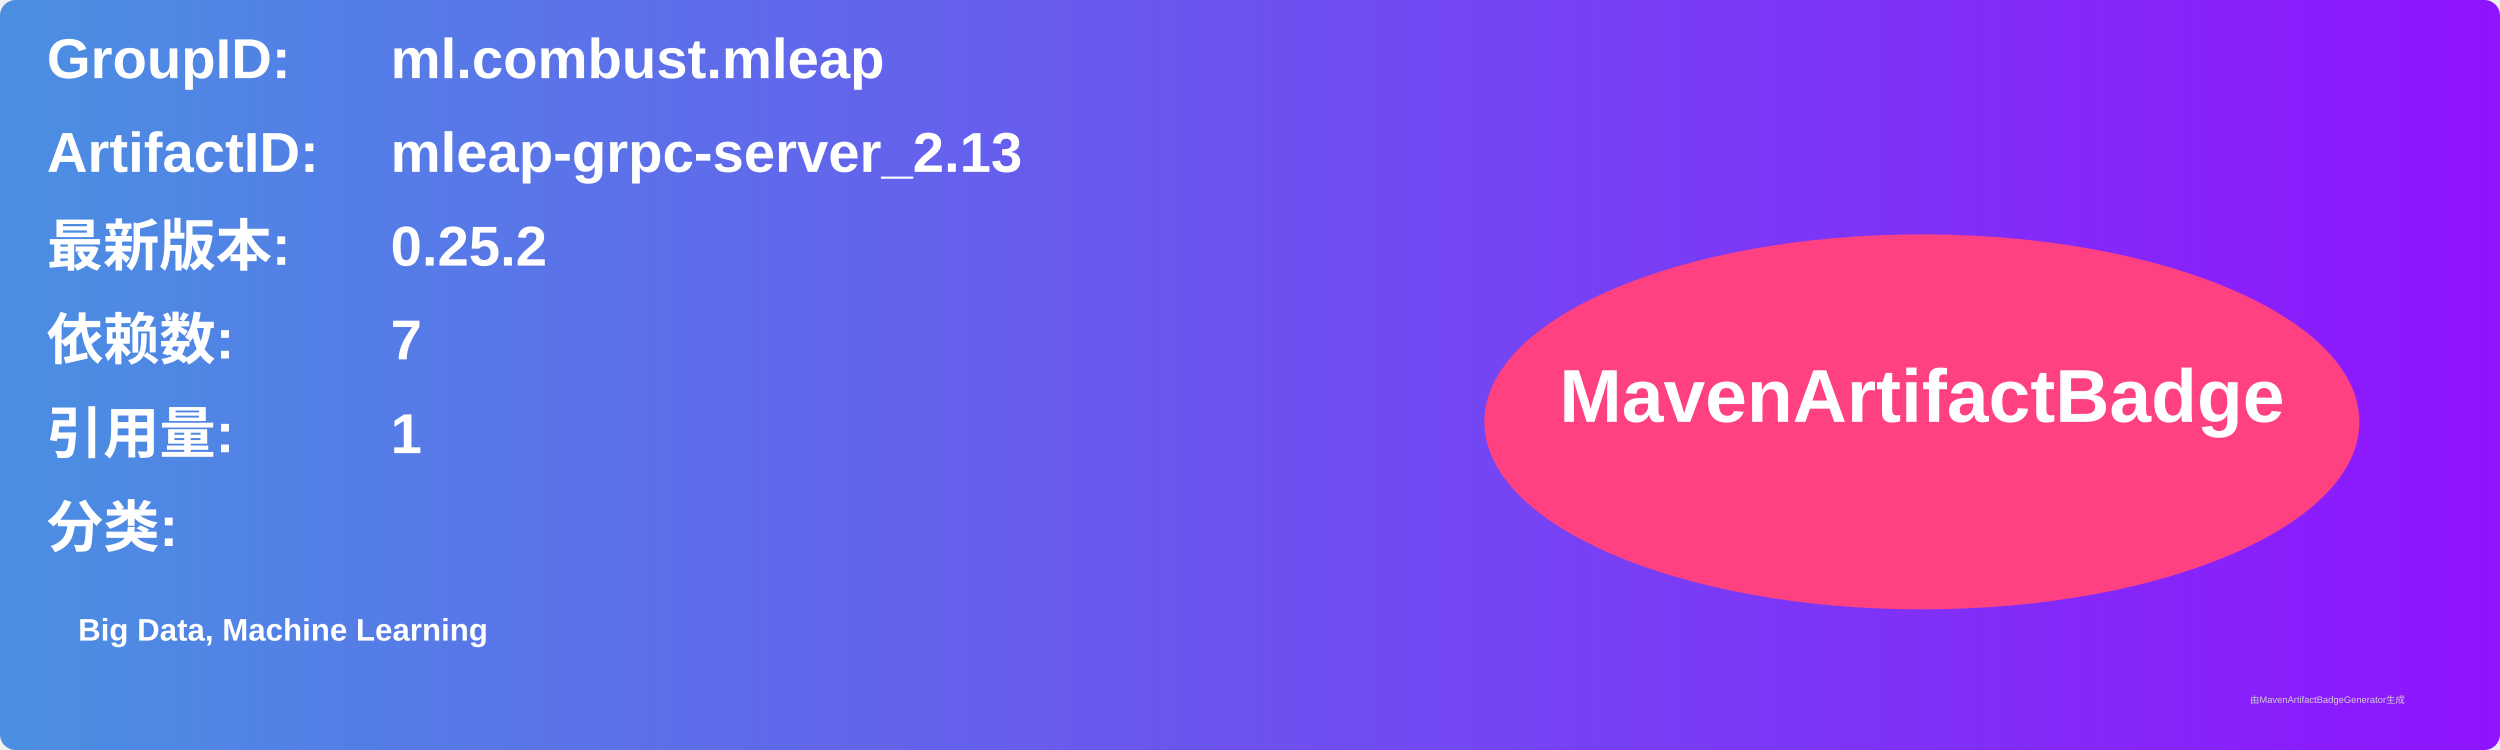
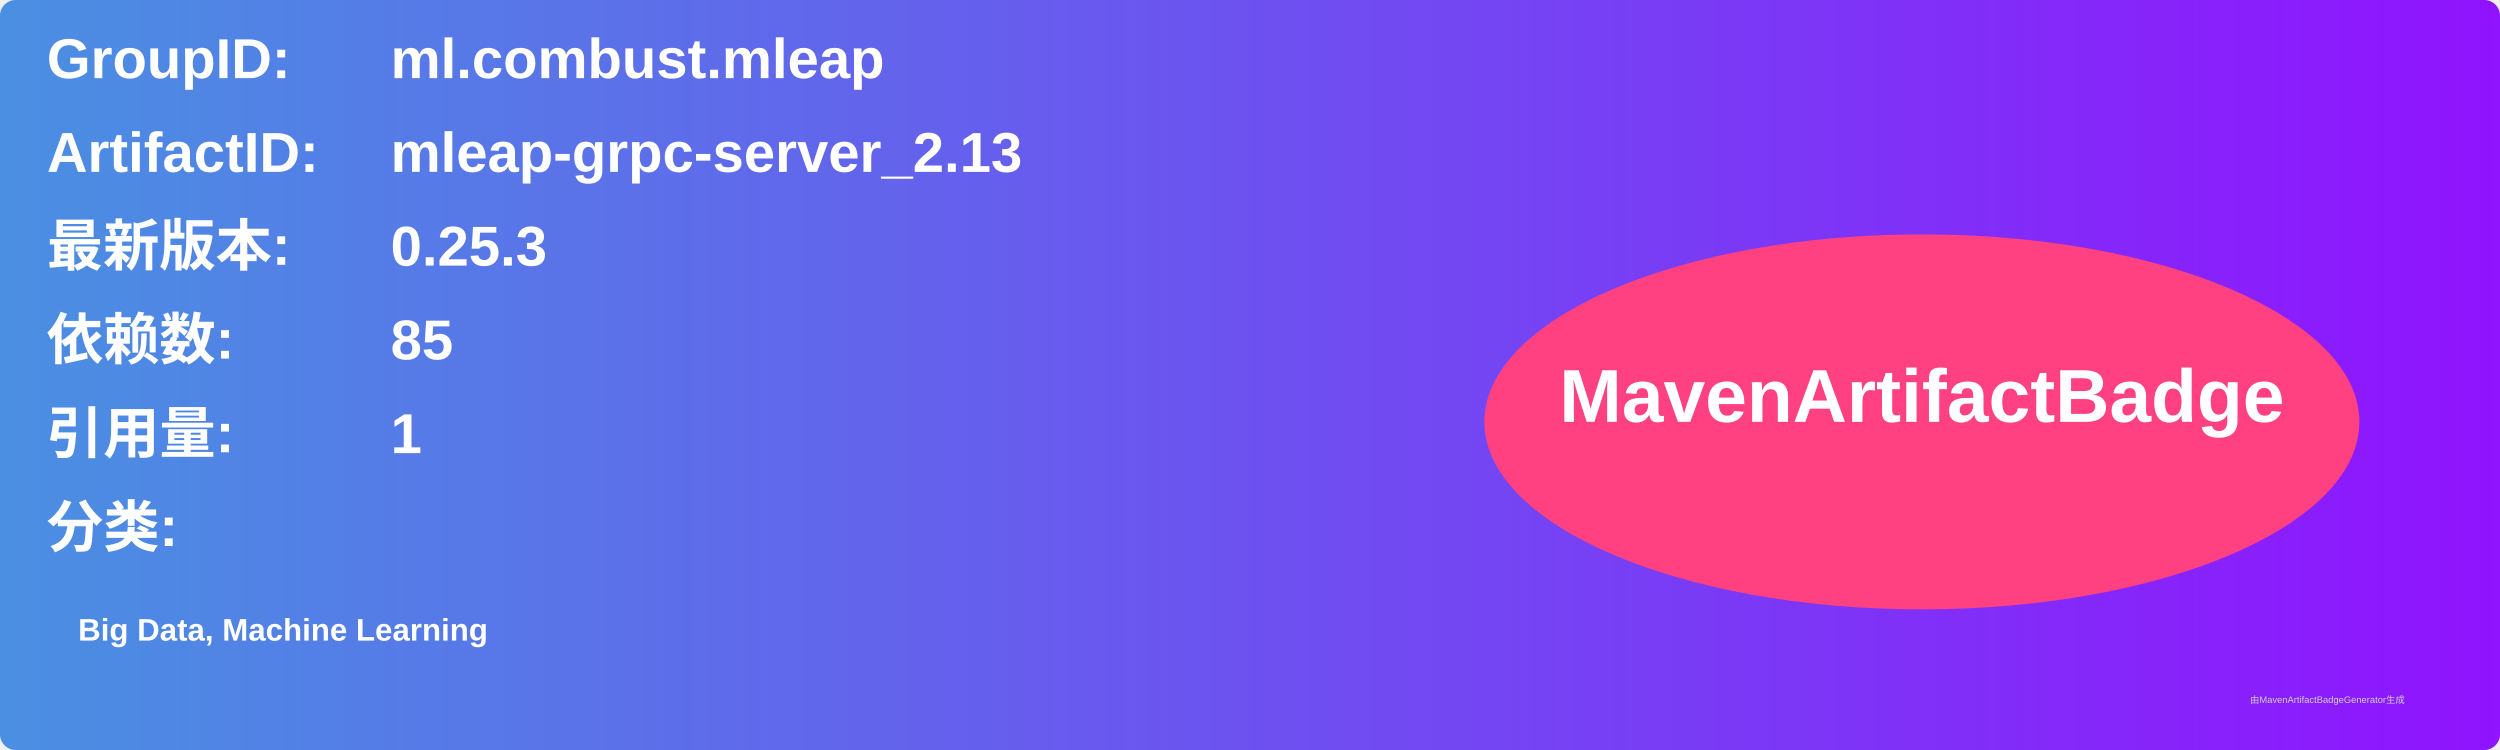
<svg xmlns="http://www.w3.org/2000/svg" width="800" height="240" viewBox="0 0 800 240">
  <linearGradient id="grad" x1="0%" y1="0%" x2="100%" y2="0%">
    <stop offset="0%" stop-color="#4a90e2" />
    <stop offset="100%" stop-color="#9013fe" />
  </linearGradient>
  <rect width="100%" height="100%" rx="5" ry="5" fill="url(#grad)" />
  <g transform="translate(15, 15)">
    <text x="0" y="10" font-family="Arial" font-size="18" fill="white" font-weight="bold" width="260">GroupID:</text>
    <text x="110" y="10" font-family="Arial" font-size="18" fill="white" font-weight="bold" width="460">ml.combust.mleap</text>
    <text x="0" y="40" font-family="Arial" font-size="18" fill="white" font-weight="bold" width="260">ArtifactID:</text>
    <text x="110" y="40" font-family="Arial" font-size="18" fill="white" font-weight="bold" width="460">mleap-grpc-server_2.13</text>
    <text x="0" y="70" font-family="Arial" font-size="18" fill="white" font-weight="bold">最新版本:</text>
    <text x="110" y="70" font-family="Arial" font-size="18" fill="white" font-weight="bold">
-       <tspan font-weight="bold">0.25.2</tspan>
+       <tspan font-weight="bold">0.25.3</tspan>
    </text>
    <text x="0" y="100" font-family="Arial" font-size="18" fill="white" font-weight="bold">依赖数: </text>
    <text x="110" y="100" font-family="Arial" font-size="18" fill="white">
-       <tspan font-weight="bold">7</tspan>
+       <tspan font-weight="bold">85</tspan>
    </text>
    <text x="0" y="130" font-family="Arial" font-size="18" fill="white" font-weight="bold">引用量: </text>
    <text x="110" y="130" font-family="Arial" font-size="18" fill="white">
      <tspan font-weight="bold">1</tspan>
    </text>
    <text x="0" y="160" font-family="Arial" font-size="18" fill="white" font-weight="bold">分类:</text>
    <text x="10" y="190" font-family="Arial" font-size="10" fill="white">
      <tspan font-weight="bold">Big Data, Machine Learning</tspan>
    </text>
    <ellipse cx="600" cy="120" rx="140" ry="60" fill="#ff4081" />
    <text x="600" y="120" text-anchor="middle" font-family="Arial" font-size="24" fill="white" font-weight="bold">MavenArtifactBadge</text>
  </g>
  <text x="720" y="225" font-family="Arial" font-size="3" fill="#d0d0d0">由MavenArtifactBadgeGenerator生成</text>
</svg>
